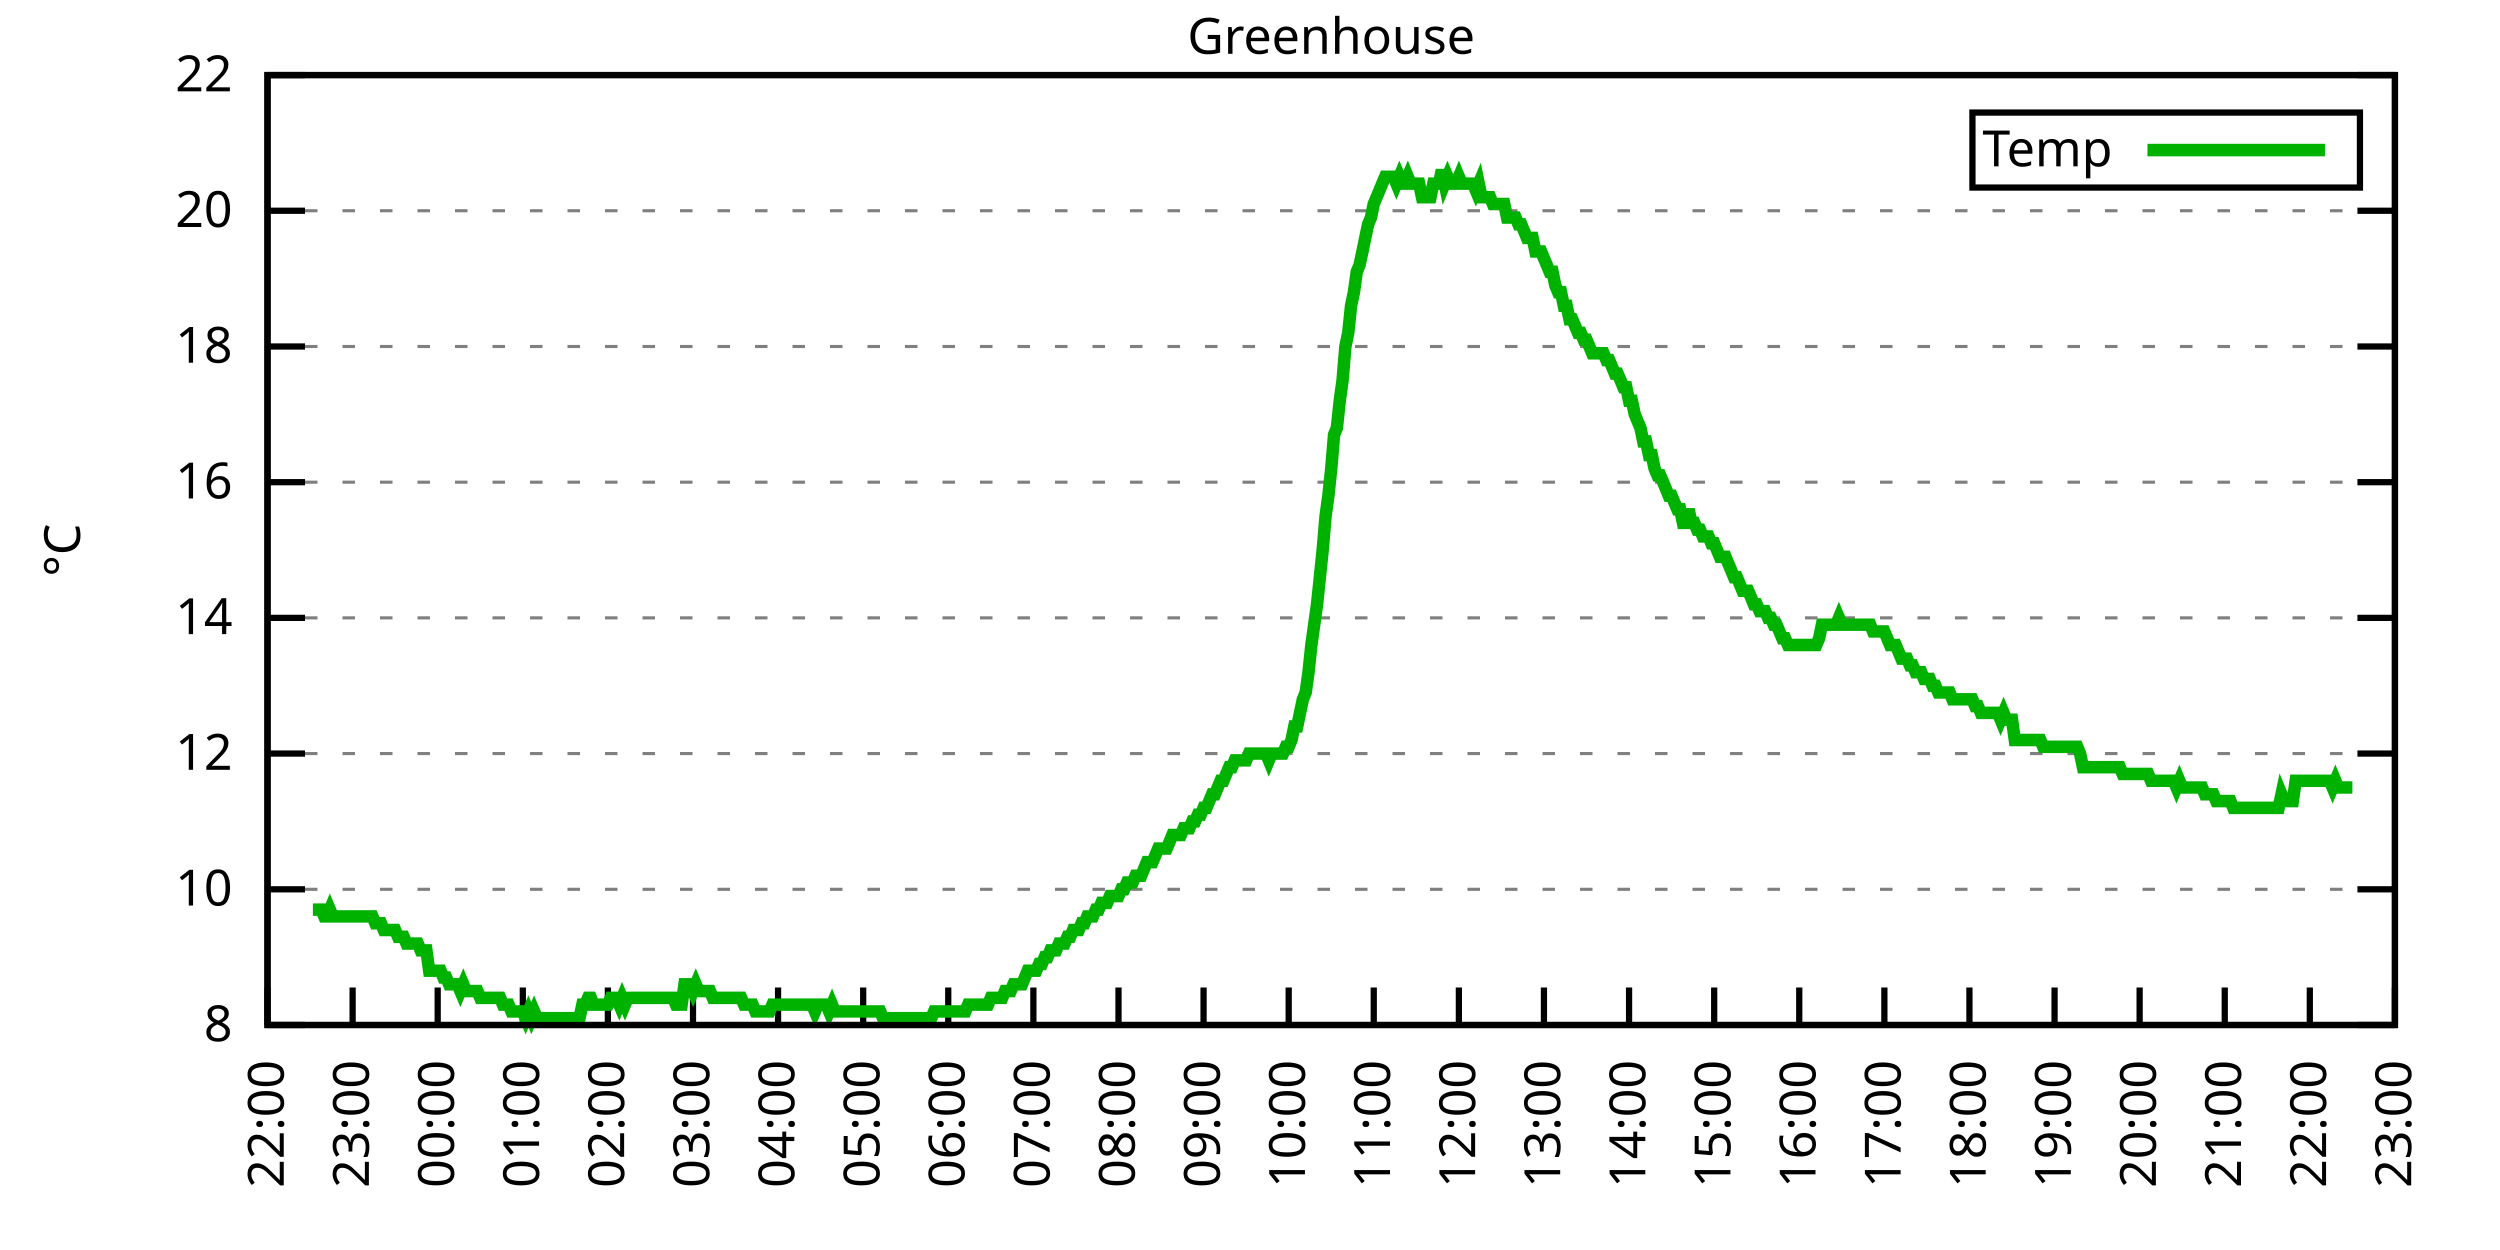
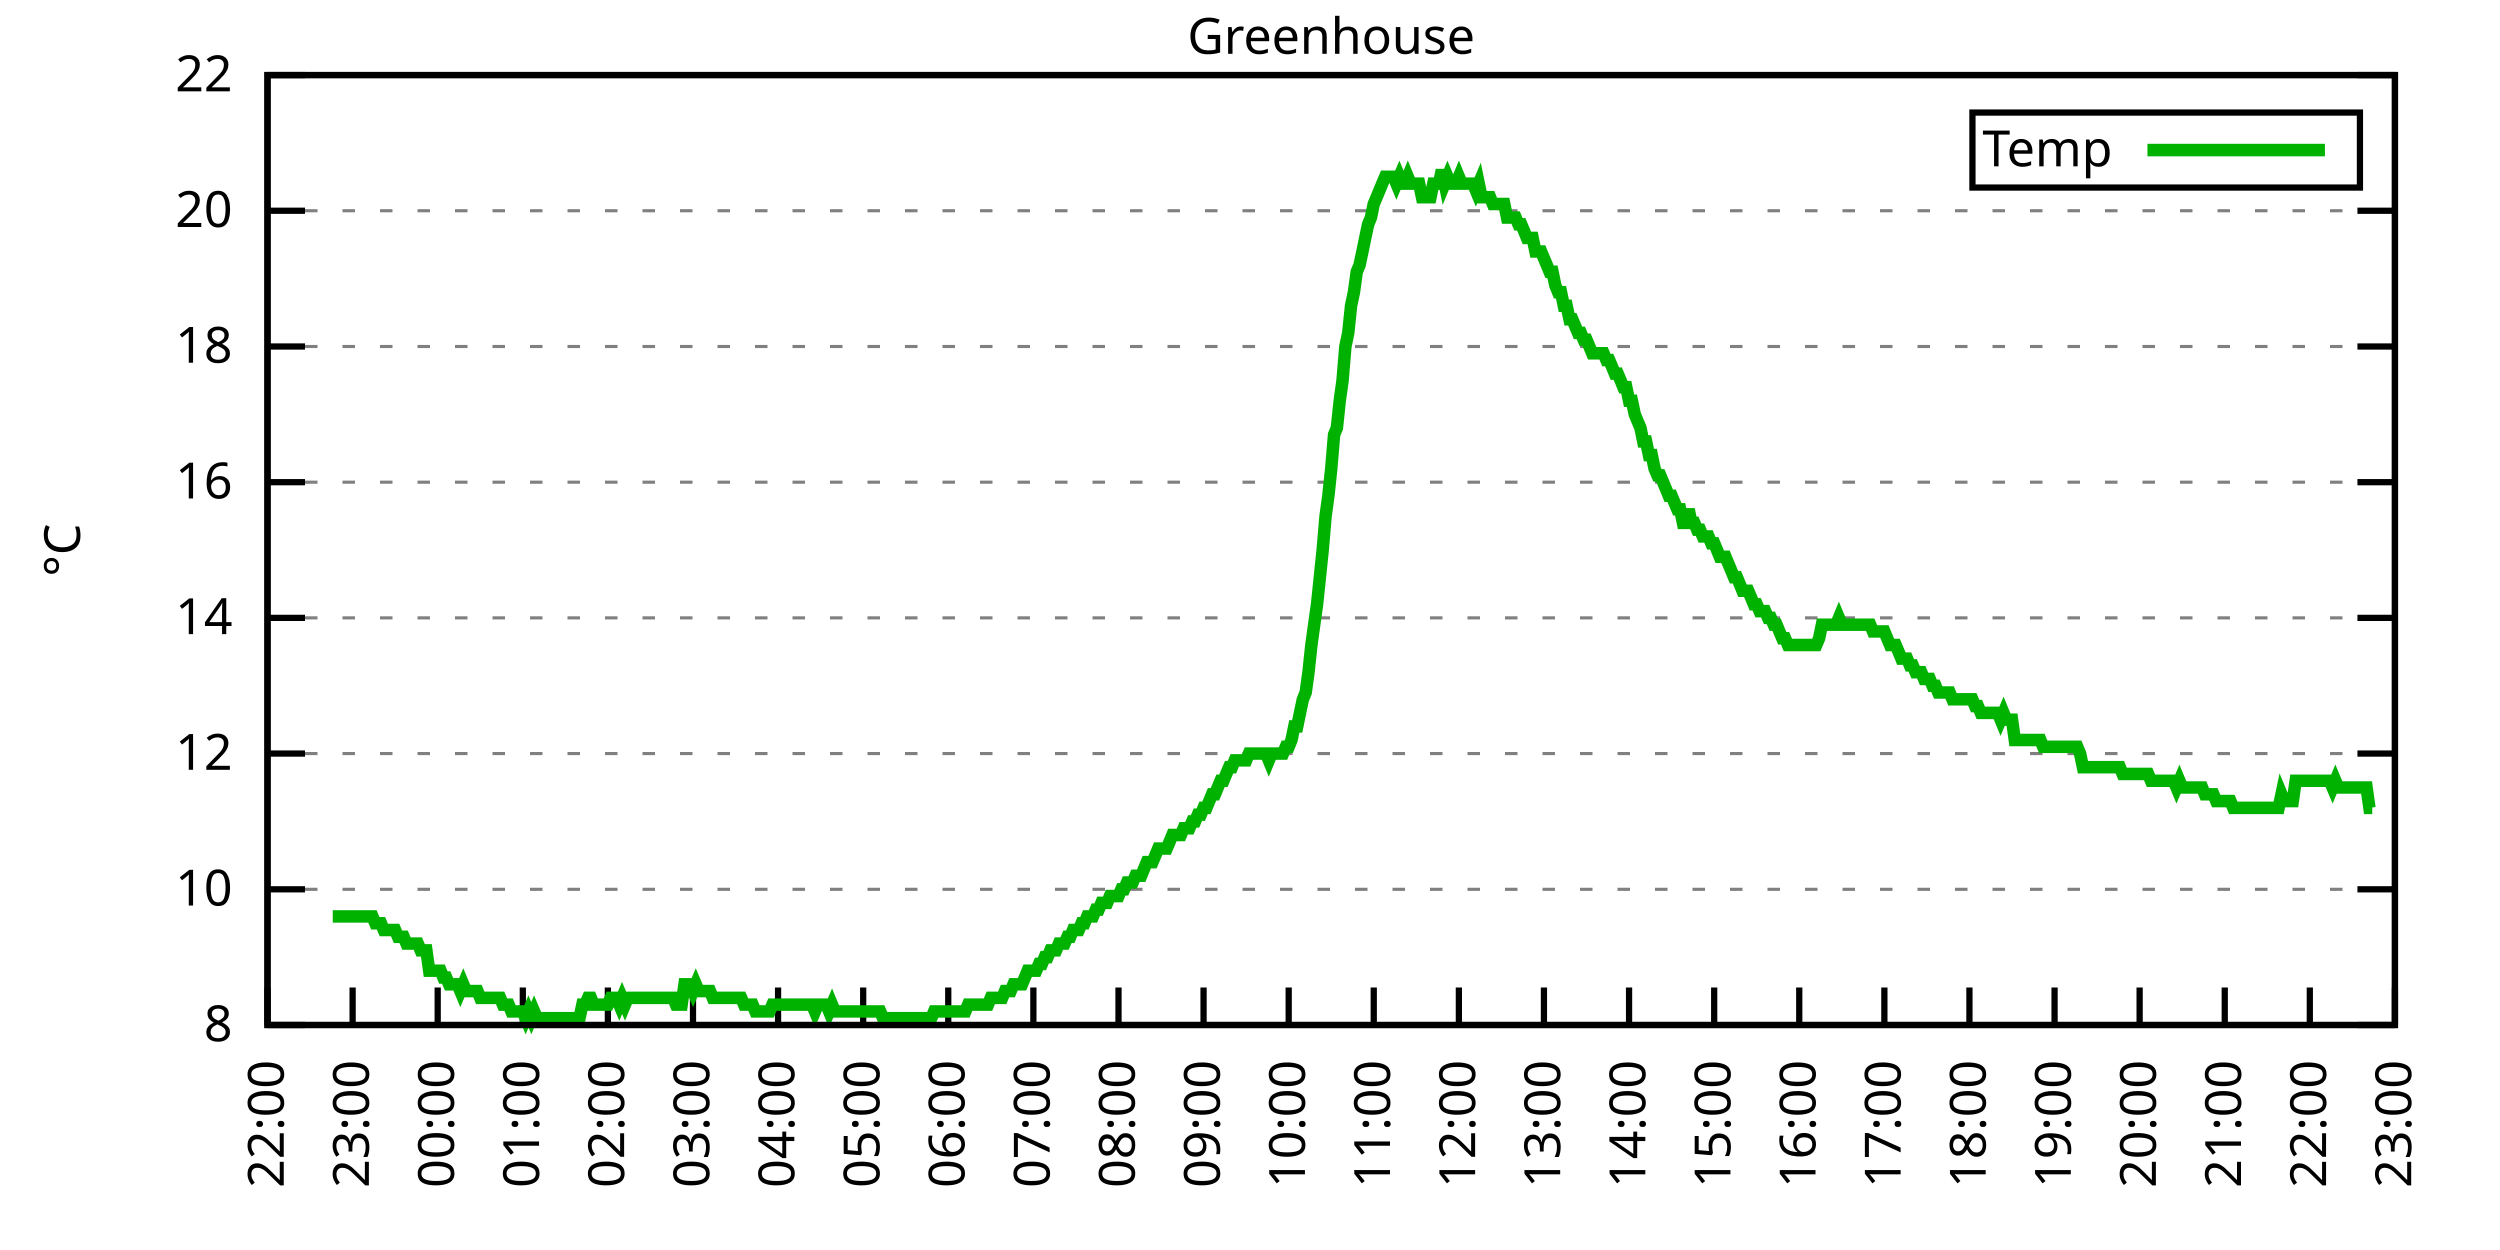
<svg xmlns="http://www.w3.org/2000/svg" xmlns:xlink="http://www.w3.org/1999/xlink" width="400" height="200" viewBox="0 0 400 200">
  <g id="gnuplot_canvas">
    <rect x="0" y="0" width="400" height="200" fill="none" />
    <defs>
      <circle id="gpDot" r="0.5" stroke-width="0.5" stroke="currentColor" />
      <path id="gpPt0" stroke-width="0.333" stroke="currentColor" d="M-1,0 h2 M0,-1 v2" />
      <path id="gpPt1" stroke-width="0.333" stroke="currentColor" d="M-1,-1 L1,1 M1,-1 L-1,1" />
      <path id="gpPt2" stroke-width="0.333" stroke="currentColor" d="M-1,0 L1,0 M0,-1 L0,1 M-1,-1 L1,1 M-1,1 L1,-1" />
      <rect id="gpPt3" stroke-width="0.333" stroke="currentColor" x="-1" y="-1" width="2" height="2" />
      <rect id="gpPt4" stroke-width="0.333" stroke="currentColor" fill="currentColor" x="-1" y="-1" width="2" height="2" />
      <circle id="gpPt5" stroke-width="0.333" stroke="currentColor" cx="0" cy="0" r="1" />
      <use xlink:href="#gpPt5" id="gpPt6" fill="currentColor" stroke="none" />
      <path id="gpPt7" stroke-width="0.333" stroke="currentColor" d="M0,-1.33 L-1.33,0.67 L1.33,0.67 z" />
      <use xlink:href="#gpPt7" id="gpPt8" fill="currentColor" stroke="none" />
      <use xlink:href="#gpPt7" id="gpPt9" stroke="currentColor" transform="rotate(180)" />
      <use xlink:href="#gpPt9" id="gpPt10" fill="currentColor" stroke="none" />
      <use xlink:href="#gpPt3" id="gpPt11" stroke="currentColor" transform="rotate(45)" />
      <use xlink:href="#gpPt11" id="gpPt12" fill="currentColor" stroke="none" />
      <path id="gpPt13" stroke-width="0.333" stroke="currentColor" d="M0,1.330 L1.265,0.411 L0.782,-1.067 L-0.782,-1.076 L-1.265,0.411 z" />
      <use xlink:href="#gpPt13" id="gpPt14" fill="currentColor" stroke="none" />
      <filter id="textbox" filterUnits="objectBoundingBox" x="0" y="0" height="1" width="1">
        <feFlood flood-color="white" flood-opacity="1" result="bgnd" />
        <feComposite in="SourceGraphic" in2="bgnd" operator="atop" />
      </filter>
      <filter id="greybox" filterUnits="objectBoundingBox" x="0" y="0" height="1" width="1">
        <feFlood flood-color="lightgrey" flood-opacity="1" result="grey" />
        <feComposite in="SourceGraphic" in2="grey" operator="atop" />
      </filter>
    </defs>
    <g fill="none" color="white" stroke="currentColor" stroke-width="1.00" stroke-linecap="butt" stroke-linejoin="miter">
</g>
    <g fill="none" color="black" stroke="currentColor" stroke-width="1.00" stroke-linecap="butt" stroke-linejoin="miter">
      <g stroke="none" shape-rendering="crispEdges">
        <polygon fill="rgb(255, 255, 255)" points="42.80,164.00 383.18,164.00 383.18,12.02 42.80,12.02 " />
      </g>
    </g>
    <g fill="none" color="black" stroke="currentColor" stroke-width="1.00" stroke-linecap="butt" stroke-linejoin="miter">
</g>
    <g fill="none" color="black" stroke="black" stroke-width="0.50" stroke-linecap="butt" stroke-linejoin="miter">
</g>
    <g fill="none" color="gray" stroke="currentColor" stroke-width="0.50" stroke-linecap="butt" stroke-linejoin="miter">
      <path stroke="gray" stroke-dasharray="2,4" class="gridline" d="M42.80,164.00 L383.19,164.00  " />
    </g>
    <g fill="none" color="gray" stroke="gray" stroke-width="1.00" stroke-linecap="butt" stroke-linejoin="miter">
</g>
    <g fill="none" color="black" stroke="currentColor" stroke-width="1.00" stroke-linecap="butt" stroke-linejoin="miter">
      <path stroke="black" d="M42.80,164.00 L48.80,164.00 M383.19,164.00 L377.19,164.00  " />
      <g transform="translate(37.20,166.60)" stroke="none" fill="black" font-family="Sans" font-size="8.00" text-anchor="end">
        <text>
          <tspan font-family="Sans"> 8</tspan>
        </text>
      </g>
    </g>
    <g fill="none" color="black" stroke="currentColor" stroke-width="1.00" stroke-linecap="butt" stroke-linejoin="miter">
</g>
    <g fill="none" color="black" stroke="black" stroke-width="0.50" stroke-linecap="butt" stroke-linejoin="miter">
</g>
    <g fill="none" color="gray" stroke="currentColor" stroke-width="0.50" stroke-linecap="butt" stroke-linejoin="miter">
      <path stroke="gray" stroke-dasharray="2,4" class="gridline" d="M42.80,142.29 L383.19,142.29  " />
    </g>
    <g fill="none" color="gray" stroke="gray" stroke-width="1.00" stroke-linecap="butt" stroke-linejoin="miter">
</g>
    <g fill="none" color="black" stroke="currentColor" stroke-width="1.00" stroke-linecap="butt" stroke-linejoin="miter">
      <path stroke="black" d="M42.80,142.29 L48.80,142.29 M383.19,142.29 L377.19,142.29  " />
      <g transform="translate(37.20,144.89)" stroke="none" fill="black" font-family="Sans" font-size="8.00" text-anchor="end">
        <text>
          <tspan font-family="Sans"> 10</tspan>
        </text>
      </g>
    </g>
    <g fill="none" color="black" stroke="currentColor" stroke-width="1.00" stroke-linecap="butt" stroke-linejoin="miter">
</g>
    <g fill="none" color="black" stroke="black" stroke-width="0.50" stroke-linecap="butt" stroke-linejoin="miter">
</g>
    <g fill="none" color="gray" stroke="currentColor" stroke-width="0.50" stroke-linecap="butt" stroke-linejoin="miter">
      <path stroke="gray" stroke-dasharray="2,4" class="gridline" d="M42.80,120.57 L383.19,120.57  " />
    </g>
    <g fill="none" color="gray" stroke="gray" stroke-width="1.00" stroke-linecap="butt" stroke-linejoin="miter">
</g>
    <g fill="none" color="black" stroke="currentColor" stroke-width="1.00" stroke-linecap="butt" stroke-linejoin="miter">
      <path stroke="black" d="M42.80,120.57 L48.80,120.57 M383.19,120.57 L377.19,120.57  " />
      <g transform="translate(37.20,123.17)" stroke="none" fill="black" font-family="Sans" font-size="8.00" text-anchor="end">
        <text>
          <tspan font-family="Sans"> 12</tspan>
        </text>
      </g>
    </g>
    <g fill="none" color="black" stroke="currentColor" stroke-width="1.00" stroke-linecap="butt" stroke-linejoin="miter">
</g>
    <g fill="none" color="black" stroke="black" stroke-width="0.50" stroke-linecap="butt" stroke-linejoin="miter">
</g>
    <g fill="none" color="gray" stroke="currentColor" stroke-width="0.50" stroke-linecap="butt" stroke-linejoin="miter">
      <path stroke="gray" stroke-dasharray="2,4" class="gridline" d="M42.80,98.86 L383.19,98.86  " />
    </g>
    <g fill="none" color="gray" stroke="gray" stroke-width="1.00" stroke-linecap="butt" stroke-linejoin="miter">
</g>
    <g fill="none" color="black" stroke="currentColor" stroke-width="1.00" stroke-linecap="butt" stroke-linejoin="miter">
      <path stroke="black" d="M42.80,98.86 L48.80,98.86 M383.19,98.86 L377.19,98.86  " />
      <g transform="translate(37.20,101.46)" stroke="none" fill="black" font-family="Sans" font-size="8.00" text-anchor="end">
        <text>
          <tspan font-family="Sans"> 14</tspan>
        </text>
      </g>
    </g>
    <g fill="none" color="black" stroke="currentColor" stroke-width="1.00" stroke-linecap="butt" stroke-linejoin="miter">
</g>
    <g fill="none" color="black" stroke="black" stroke-width="0.50" stroke-linecap="butt" stroke-linejoin="miter">
</g>
    <g fill="none" color="gray" stroke="currentColor" stroke-width="0.50" stroke-linecap="butt" stroke-linejoin="miter">
      <path stroke="gray" stroke-dasharray="2,4" class="gridline" d="M42.80,77.15 L383.19,77.15  " />
    </g>
    <g fill="none" color="gray" stroke="gray" stroke-width="1.00" stroke-linecap="butt" stroke-linejoin="miter">
</g>
    <g fill="none" color="black" stroke="currentColor" stroke-width="1.00" stroke-linecap="butt" stroke-linejoin="miter">
      <path stroke="black" d="M42.80,77.15 L48.80,77.15 M383.19,77.15 L377.19,77.15  " />
      <g transform="translate(37.20,79.75)" stroke="none" fill="black" font-family="Sans" font-size="8.00" text-anchor="end">
        <text>
          <tspan font-family="Sans"> 16</tspan>
        </text>
      </g>
    </g>
    <g fill="none" color="black" stroke="currentColor" stroke-width="1.00" stroke-linecap="butt" stroke-linejoin="miter">
</g>
    <g fill="none" color="black" stroke="black" stroke-width="0.50" stroke-linecap="butt" stroke-linejoin="miter">
</g>
    <g fill="none" color="gray" stroke="currentColor" stroke-width="0.50" stroke-linecap="butt" stroke-linejoin="miter">
      <path stroke="gray" stroke-dasharray="2,4" class="gridline" d="M42.80,55.44 L383.19,55.44  " />
    </g>
    <g fill="none" color="gray" stroke="gray" stroke-width="1.00" stroke-linecap="butt" stroke-linejoin="miter">
</g>
    <g fill="none" color="black" stroke="currentColor" stroke-width="1.00" stroke-linecap="butt" stroke-linejoin="miter">
      <path stroke="black" d="M42.80,55.44 L48.80,55.44 M383.19,55.44 L377.19,55.44  " />
      <g transform="translate(37.20,58.04)" stroke="none" fill="black" font-family="Sans" font-size="8.00" text-anchor="end">
        <text>
          <tspan font-family="Sans"> 18</tspan>
        </text>
      </g>
    </g>
    <g fill="none" color="black" stroke="currentColor" stroke-width="1.00" stroke-linecap="butt" stroke-linejoin="miter">
</g>
    <g fill="none" color="black" stroke="black" stroke-width="0.50" stroke-linecap="butt" stroke-linejoin="miter">
</g>
    <g fill="none" color="gray" stroke="currentColor" stroke-width="0.50" stroke-linecap="butt" stroke-linejoin="miter">
      <path stroke="gray" stroke-dasharray="2,4" class="gridline" d="M42.80,33.72 L383.19,33.72  " />
    </g>
    <g fill="none" color="gray" stroke="gray" stroke-width="1.00" stroke-linecap="butt" stroke-linejoin="miter">
</g>
    <g fill="none" color="black" stroke="currentColor" stroke-width="1.00" stroke-linecap="butt" stroke-linejoin="miter">
      <path stroke="black" d="M42.80,33.72 L48.80,33.72 M383.19,33.72 L377.19,33.72  " />
      <g transform="translate(37.20,36.32)" stroke="none" fill="black" font-family="Sans" font-size="8.00" text-anchor="end">
        <text>
          <tspan font-family="Sans"> 20</tspan>
        </text>
      </g>
    </g>
    <g fill="none" color="black" stroke="currentColor" stroke-width="1.00" stroke-linecap="butt" stroke-linejoin="miter">
</g>
    <g fill="none" color="black" stroke="black" stroke-width="0.50" stroke-linecap="butt" stroke-linejoin="miter">
</g>
    <g fill="none" color="gray" stroke="currentColor" stroke-width="0.50" stroke-linecap="butt" stroke-linejoin="miter">
      <path stroke="gray" stroke-dasharray="2,4" class="gridline" d="M42.80,12.01 L383.19,12.01  " />
    </g>
    <g fill="none" color="gray" stroke="gray" stroke-width="1.00" stroke-linecap="butt" stroke-linejoin="miter">
</g>
    <g fill="none" color="black" stroke="currentColor" stroke-width="1.00" stroke-linecap="butt" stroke-linejoin="miter">
      <path stroke="black" d="M42.80,12.01 L48.80,12.01 M383.19,12.01 L377.19,12.01  " />
      <g transform="translate(37.20,14.61)" stroke="none" fill="black" font-family="Sans" font-size="8.00" text-anchor="end">
        <text>
          <tspan font-family="Sans"> 22</tspan>
        </text>
      </g>
    </g>
    <g fill="none" color="black" stroke="currentColor" stroke-width="1.00" stroke-linecap="butt" stroke-linejoin="miter">
      <path stroke="black" d="M42.80,164.00 L42.80,158.00  " />
      <g transform="translate(45.40,169.60) rotate(270.00)" stroke="none" fill="black" font-family="Sans" font-size="8.00" text-anchor="end">
        <text>
          <tspan font-family="Sans">22:00</tspan>
        </text>
      </g>
    </g>
    <g fill="none" color="black" stroke="currentColor" stroke-width="1.00" stroke-linecap="butt" stroke-linejoin="miter">
      <path stroke="black" d="M56.42,164.00 L56.42,158.00  " />
      <g transform="translate(59.02,169.60) rotate(270.00)" stroke="none" fill="black" font-family="Sans" font-size="8.00" text-anchor="end">
        <text>
          <tspan font-family="Sans">23:00</tspan>
        </text>
      </g>
    </g>
    <g fill="none" color="black" stroke="currentColor" stroke-width="1.00" stroke-linecap="butt" stroke-linejoin="miter">
      <path stroke="black" d="M70.03,164.00 L70.03,158.00  " />
      <g transform="translate(72.63,169.60) rotate(270.00)" stroke="none" fill="black" font-family="Sans" font-size="8.00" text-anchor="end">
        <text>
          <tspan font-family="Sans">00:00</tspan>
        </text>
      </g>
    </g>
    <g fill="none" color="black" stroke="currentColor" stroke-width="1.00" stroke-linecap="butt" stroke-linejoin="miter">
      <path stroke="black" d="M83.65,164.00 L83.65,158.00  " />
      <g transform="translate(86.25,169.60) rotate(270.00)" stroke="none" fill="black" font-family="Sans" font-size="8.00" text-anchor="end">
        <text>
          <tspan font-family="Sans">01:00</tspan>
        </text>
      </g>
    </g>
    <g fill="none" color="black" stroke="currentColor" stroke-width="1.00" stroke-linecap="butt" stroke-linejoin="miter">
      <path stroke="black" d="M97.26,164.00 L97.26,158.00  " />
      <g transform="translate(99.86,169.60) rotate(270.00)" stroke="none" fill="black" font-family="Sans" font-size="8.00" text-anchor="end">
        <text>
          <tspan font-family="Sans">02:00</tspan>
        </text>
      </g>
    </g>
    <g fill="none" color="black" stroke="currentColor" stroke-width="1.00" stroke-linecap="butt" stroke-linejoin="miter">
      <path stroke="black" d="M110.88,164.00 L110.88,158.00  " />
      <g transform="translate(113.48,169.60) rotate(270.00)" stroke="none" fill="black" font-family="Sans" font-size="8.00" text-anchor="end">
        <text>
          <tspan font-family="Sans">03:00</tspan>
        </text>
      </g>
    </g>
    <g fill="none" color="black" stroke="currentColor" stroke-width="1.00" stroke-linecap="butt" stroke-linejoin="miter">
      <path stroke="black" d="M124.49,164.00 L124.49,158.00  " />
      <g transform="translate(127.09,169.60) rotate(270.00)" stroke="none" fill="black" font-family="Sans" font-size="8.00" text-anchor="end">
        <text>
          <tspan font-family="Sans">04:00</tspan>
        </text>
      </g>
    </g>
    <g fill="none" color="black" stroke="currentColor" stroke-width="1.00" stroke-linecap="butt" stroke-linejoin="miter">
      <path stroke="black" d="M138.11,164.00 L138.11,158.00  " />
      <g transform="translate(140.71,169.60) rotate(270.00)" stroke="none" fill="black" font-family="Sans" font-size="8.00" text-anchor="end">
        <text>
          <tspan font-family="Sans">05:00</tspan>
        </text>
      </g>
    </g>
    <g fill="none" color="black" stroke="currentColor" stroke-width="1.00" stroke-linecap="butt" stroke-linejoin="miter">
      <path stroke="black" d="M151.72,164.00 L151.72,158.00  " />
      <g transform="translate(154.32,169.60) rotate(270.00)" stroke="none" fill="black" font-family="Sans" font-size="8.00" text-anchor="end">
        <text>
          <tspan font-family="Sans">06:00</tspan>
        </text>
      </g>
    </g>
    <g fill="none" color="black" stroke="currentColor" stroke-width="1.00" stroke-linecap="butt" stroke-linejoin="miter">
      <path stroke="black" d="M165.34,164.00 L165.34,158.00  " />
      <g transform="translate(167.94,169.60) rotate(270.00)" stroke="none" fill="black" font-family="Sans" font-size="8.00" text-anchor="end">
        <text>
          <tspan font-family="Sans">07:00</tspan>
        </text>
      </g>
    </g>
    <g fill="none" color="black" stroke="currentColor" stroke-width="1.00" stroke-linecap="butt" stroke-linejoin="miter">
      <path stroke="black" d="M178.96,164.00 L178.96,158.00  " />
      <g transform="translate(181.56,169.60) rotate(270.00)" stroke="none" fill="black" font-family="Sans" font-size="8.00" text-anchor="end">
        <text>
          <tspan font-family="Sans">08:00</tspan>
        </text>
      </g>
    </g>
    <g fill="none" color="black" stroke="currentColor" stroke-width="1.00" stroke-linecap="butt" stroke-linejoin="miter">
      <path stroke="black" d="M192.57,164.00 L192.57,158.00  " />
      <g transform="translate(195.17,169.60) rotate(270.00)" stroke="none" fill="black" font-family="Sans" font-size="8.00" text-anchor="end">
        <text>
          <tspan font-family="Sans">09:00</tspan>
        </text>
      </g>
    </g>
    <g fill="none" color="black" stroke="currentColor" stroke-width="1.00" stroke-linecap="butt" stroke-linejoin="miter">
      <path stroke="black" d="M206.19,164.00 L206.19,158.00  " />
      <g transform="translate(208.79,169.60) rotate(270.00)" stroke="none" fill="black" font-family="Sans" font-size="8.00" text-anchor="end">
        <text>
          <tspan font-family="Sans">10:00</tspan>
        </text>
      </g>
    </g>
    <g fill="none" color="black" stroke="currentColor" stroke-width="1.00" stroke-linecap="butt" stroke-linejoin="miter">
      <path stroke="black" d="M219.80,164.00 L219.80,158.00  " />
      <g transform="translate(222.40,169.60) rotate(270.00)" stroke="none" fill="black" font-family="Sans" font-size="8.00" text-anchor="end">
        <text>
          <tspan font-family="Sans">11:00</tspan>
        </text>
      </g>
    </g>
    <g fill="none" color="black" stroke="currentColor" stroke-width="1.00" stroke-linecap="butt" stroke-linejoin="miter">
      <path stroke="black" d="M233.42,164.00 L233.42,158.00  " />
      <g transform="translate(236.02,169.60) rotate(270.00)" stroke="none" fill="black" font-family="Sans" font-size="8.00" text-anchor="end">
        <text>
          <tspan font-family="Sans">12:00</tspan>
        </text>
      </g>
    </g>
    <g fill="none" color="black" stroke="currentColor" stroke-width="1.00" stroke-linecap="butt" stroke-linejoin="miter">
      <path stroke="black" d="M247.03,164.00 L247.03,158.00  " />
      <g transform="translate(249.63,169.60) rotate(270.00)" stroke="none" fill="black" font-family="Sans" font-size="8.00" text-anchor="end">
        <text>
          <tspan font-family="Sans">13:00</tspan>
        </text>
      </g>
    </g>
    <g fill="none" color="black" stroke="currentColor" stroke-width="1.00" stroke-linecap="butt" stroke-linejoin="miter">
      <path stroke="black" d="M260.65,164.00 L260.65,158.00  " />
      <g transform="translate(263.25,169.60) rotate(270.00)" stroke="none" fill="black" font-family="Sans" font-size="8.00" text-anchor="end">
        <text>
          <tspan font-family="Sans">14:00</tspan>
        </text>
      </g>
    </g>
    <g fill="none" color="black" stroke="currentColor" stroke-width="1.00" stroke-linecap="butt" stroke-linejoin="miter">
      <path stroke="black" d="M274.27,164.00 L274.27,158.00  " />
      <g transform="translate(276.87,169.60) rotate(270.00)" stroke="none" fill="black" font-family="Sans" font-size="8.00" text-anchor="end">
        <text>
          <tspan font-family="Sans">15:00</tspan>
        </text>
      </g>
    </g>
    <g fill="none" color="black" stroke="currentColor" stroke-width="1.00" stroke-linecap="butt" stroke-linejoin="miter">
      <path stroke="black" d="M287.88,164.00 L287.88,158.00  " />
      <g transform="translate(290.48,169.60) rotate(270.00)" stroke="none" fill="black" font-family="Sans" font-size="8.00" text-anchor="end">
        <text>
          <tspan font-family="Sans">16:00</tspan>
        </text>
      </g>
    </g>
    <g fill="none" color="black" stroke="currentColor" stroke-width="1.00" stroke-linecap="butt" stroke-linejoin="miter">
      <path stroke="black" d="M301.50,164.00 L301.50,158.00  " />
      <g transform="translate(304.10,169.60) rotate(270.00)" stroke="none" fill="black" font-family="Sans" font-size="8.00" text-anchor="end">
        <text>
          <tspan font-family="Sans">17:00</tspan>
        </text>
      </g>
    </g>
    <g fill="none" color="black" stroke="currentColor" stroke-width="1.00" stroke-linecap="butt" stroke-linejoin="miter">
      <path stroke="black" d="M315.11,164.00 L315.11,158.00  " />
      <g transform="translate(317.71,169.60) rotate(270.00)" stroke="none" fill="black" font-family="Sans" font-size="8.00" text-anchor="end">
        <text>
          <tspan font-family="Sans">18:00</tspan>
        </text>
      </g>
    </g>
    <g fill="none" color="black" stroke="currentColor" stroke-width="1.00" stroke-linecap="butt" stroke-linejoin="miter">
      <path stroke="black" d="M328.73,164.00 L328.73,158.00  " />
      <g transform="translate(331.33,169.60) rotate(270.00)" stroke="none" fill="black" font-family="Sans" font-size="8.00" text-anchor="end">
        <text>
          <tspan font-family="Sans">19:00</tspan>
        </text>
      </g>
    </g>
    <g fill="none" color="black" stroke="currentColor" stroke-width="1.00" stroke-linecap="butt" stroke-linejoin="miter">
      <path stroke="black" d="M342.34,164.00 L342.34,158.00  " />
      <g transform="translate(344.94,169.60) rotate(270.00)" stroke="none" fill="black" font-family="Sans" font-size="8.00" text-anchor="end">
        <text>
          <tspan font-family="Sans">20:00</tspan>
        </text>
      </g>
    </g>
    <g fill="none" color="black" stroke="currentColor" stroke-width="1.00" stroke-linecap="butt" stroke-linejoin="miter">
      <path stroke="black" d="M355.96,164.00 L355.96,158.00  " />
      <g transform="translate(358.56,169.60) rotate(270.00)" stroke="none" fill="black" font-family="Sans" font-size="8.00" text-anchor="end">
        <text>
          <tspan font-family="Sans">21:00</tspan>
        </text>
      </g>
    </g>
    <g fill="none" color="black" stroke="currentColor" stroke-width="1.00" stroke-linecap="butt" stroke-linejoin="miter">
      <path stroke="black" d="M369.57,164.00 L369.57,158.00  " />
      <g transform="translate(372.17,169.60) rotate(270.00)" stroke="none" fill="black" font-family="Sans" font-size="8.00" text-anchor="end">
        <text>
          <tspan font-family="Sans">22:00</tspan>
        </text>
      </g>
    </g>
    <g fill="none" color="black" stroke="currentColor" stroke-width="1.00" stroke-linecap="butt" stroke-linejoin="miter">
      <path stroke="black" d="M383.19,164.00 L383.19,158.00  " />
      <g transform="translate(385.79,169.60) rotate(270.00)" stroke="none" fill="black" font-family="Sans" font-size="8.00" text-anchor="end">
        <text>
          <tspan font-family="Sans">23:00</tspan>
        </text>
      </g>
    </g>
    <g fill="none" color="black" stroke="currentColor" stroke-width="1.00" stroke-linecap="butt" stroke-linejoin="miter">
</g>
    <g fill="none" color="black" stroke="currentColor" stroke-width="1.00" stroke-linecap="butt" stroke-linejoin="miter">
      <path stroke="black" d="M42.80,12.01 L42.80,164.00 L383.19,164.00 L383.19,12.01 L42.80,12.01 Z  " />
    </g>
    <g fill="none" color="black" stroke="currentColor" stroke-width="1.00" stroke-linecap="butt" stroke-linejoin="miter">
</g>
    <g fill="none" color="black" stroke="currentColor" stroke-width="1.00" stroke-linecap="butt" stroke-linejoin="miter">
      <path stroke="black" d="M315.59,30.01 L315.59,18.01 L377.59,18.01 L377.59,30.01 L315.59,30.01 Z  " />
    </g>
    <g id="Greenhouse_plot_1">
      <g fill="none" color="white" stroke="black" stroke-width="2.00" stroke-linecap="butt" stroke-linejoin="miter">
</g>
      <g fill="none" color="black" stroke="currentColor" stroke-width="2.00" stroke-linecap="butt" stroke-linejoin="miter">
        <g transform="translate(337.99,26.61)" stroke="none" fill="black" font-family="Sans" font-size="8.00" text-anchor="end">
          <text>
            <tspan font-family="Sans">Temp</tspan>
          </text>
        </g>
      </g>
      <g fill="none" color="black" stroke="currentColor" stroke-width="2.00" stroke-linecap="butt" stroke-linejoin="miter">
-         <path stroke="rgb(  0, 178,   0)" d="M343.59,24.01 L371.99,24.01 M50.06,145.54 L50.52,145.54 L50.97,145.54 L51.42,145.54 L51.88,146.63 L52.33,146.63   L52.78,145.54 L53.24,146.63 L53.69,146.63 L54.15,146.63 L54.60,146.63 L55.05,146.63 L55.51,146.63 L55.96,146.63   L56.42,146.63 L56.87,146.63 L57.32,146.63 L57.78,146.63 L58.23,146.63 L58.68,146.63 L59.14,146.63 L59.59,146.63   L60.05,147.72 L60.50,147.72 L60.95,147.72 L61.41,148.80 L61.86,148.80 L62.32,148.80 L62.77,148.80 L63.22,148.80   L63.68,149.89 L64.13,149.89 L64.58,149.89 L65.04,150.97 L65.49,150.97 L65.95,150.97 L66.40,150.97 L66.85,150.97   L67.31,152.06 L67.76,152.06 L68.22,152.06 L68.67,155.31 L69.12,155.31 L69.58,155.31 L70.03,155.31 L70.49,155.31   L70.94,156.40 L71.39,156.40 L71.85,157.49 L72.30,157.49 L72.75,157.49 L73.21,157.49 L73.66,158.57 L74.12,157.49   L74.57,158.57 L75.02,158.57 L75.48,158.57 L75.93,158.57 L76.39,158.57 L76.84,159.66 L77.29,159.66 L77.75,159.66   L78.20,159.66 L78.65,159.66 L79.11,159.66 L79.56,159.66 L80.02,159.66 L80.47,160.74 L80.92,160.74 L81.38,160.74   L81.83,161.83 L82.29,161.83 L82.74,161.83 L83.19,161.83 L83.65,161.83 L84.10,162.91 L84.55,161.83 L85.01,162.91   L85.46,161.83 L85.92,162.91 L86.37,162.91 L86.82,162.91 L87.28,162.91 L87.73,162.91 L88.19,162.91 L88.64,162.91   L89.09,162.91 L89.55,162.91 L90.00,162.91 L90.45,162.91 L90.91,162.91 L91.36,162.91 L91.82,162.91 L92.27,162.91   L92.72,162.91 L93.18,160.74 L93.63,160.74 L94.09,159.66 L94.54,159.66 L94.99,160.74 L95.45,160.74 L95.90,160.74   L96.35,160.74 L96.81,160.74 L97.26,160.74 L97.72,159.66 L98.17,159.66 L98.62,159.66 L99.08,160.74 L99.53,159.66   L99.99,160.74 L100.44,159.66 L100.89,159.66 L101.35,159.66 L101.80,159.66 L102.25,159.66 L102.71,159.66 L103.16,159.66   L103.62,159.66 L104.07,159.66 L104.52,159.66 L104.98,159.66 L105.43,159.66 L105.89,159.66 L106.34,159.66 L106.79,159.66   L107.25,159.66 L107.70,159.66 L108.15,160.74 L108.61,160.74 L109.06,160.74 L109.52,157.49 L109.97,157.49 L110.42,157.49   L110.88,158.57 L111.33,157.49 L111.79,158.57 L112.24,158.57 L112.69,158.57 L113.15,158.57 L113.60,158.57 L114.05,159.66   L114.51,159.66 L114.96,159.66 L115.42,159.66 L115.87,159.66 L116.32,159.66 L116.78,159.66 L117.23,159.66 L117.69,159.66   L118.14,159.66 L118.59,159.66 L119.05,160.74 L119.50,160.74 L119.96,160.74 L120.41,160.74 L120.86,161.83 L121.32,161.83   L121.77,161.83 L122.22,161.83 L122.68,161.83 L123.13,161.83 L123.59,160.74 L124.04,160.74 L124.49,160.74 L124.95,160.74   L125.40,160.74 L125.86,160.74 L126.31,160.74 L126.76,160.74 L127.22,160.74 L127.67,160.74 L128.12,160.74 L128.58,160.74   L129.03,160.74 L129.49,160.74 L129.94,160.74 L130.39,161.83 L130.85,160.74 L131.30,160.74 L131.76,160.74 L132.21,160.74   L132.66,161.83 L133.12,160.74 L133.57,161.83 L134.02,161.83 L134.48,161.83 L134.93,161.83 L135.39,161.83 L135.84,161.83   L136.29,161.83 L136.75,161.83 L137.20,161.83 L137.66,161.83 L138.11,161.83 L138.56,161.83 L139.02,161.83 L139.47,161.83   L139.92,161.83 L140.38,161.83 L140.83,161.83 L141.29,162.91 L141.74,162.91 L142.19,162.91 L142.65,162.91 L143.10,162.91   L143.56,162.91 L144.01,162.91 L144.46,162.91 L144.92,162.91 L145.37,162.91 L145.82,162.91 L146.28,162.91 L146.73,162.91   L147.19,162.91 L147.64,162.91 L148.09,162.91 L148.55,162.91 L149.00,162.91 L149.46,161.83 L149.91,161.83 L150.36,161.83   L150.82,161.83 L151.27,161.83 L151.72,161.83 L152.18,161.83 L152.63,161.83 L153.09,161.83 L153.54,161.83 L153.99,161.83   L154.45,161.83 L154.90,160.74 L155.36,160.74 L155.81,160.74 L156.26,160.74 L156.72,160.74 L157.17,160.74 L157.62,160.74   L158.08,160.74 L158.53,159.66 L158.99,159.66 L159.44,159.66 L159.89,159.66 L160.35,159.66 L160.80,158.57 L161.26,158.57   L161.71,158.57 L162.16,157.49 L162.62,157.49 L163.07,157.49 L163.52,157.49 L163.98,156.40 L164.43,155.31 L164.89,155.31   L165.34,155.31 L165.79,155.31 L166.25,154.23 L166.70,154.23 L167.16,153.14 L167.61,153.14 L168.06,152.06 L168.52,152.06   L168.97,152.06 L169.43,150.97 L169.88,150.97 L170.33,150.97 L170.79,149.89 L171.24,149.89 L171.69,148.80 L172.15,148.80   L172.60,148.80 L173.06,147.72 L173.51,147.72 L173.96,146.63 L174.42,146.63 L174.87,146.63 L175.33,145.54 L175.78,145.54   L176.23,144.46 L176.69,144.46 L177.14,144.46 L177.59,143.37 L178.05,143.37 L178.50,143.37 L178.96,143.37 L179.41,142.29   L179.86,142.29 L180.32,141.20 L180.77,141.20 L181.23,141.20 L181.68,140.12 L182.13,140.12 L182.59,140.12 L183.04,139.03   L183.49,137.94 L183.95,137.94 L184.40,137.94 L184.86,136.86 L185.31,135.77 L185.76,135.77 L186.22,135.77 L186.67,135.77   L187.13,134.69 L187.58,133.60 L188.03,133.60 L188.49,133.60 L188.94,133.60 L189.39,132.52 L189.85,132.52 L190.30,132.52   L190.76,131.43 L191.21,131.43 L191.66,130.35 L192.12,130.35 L192.57,129.26 L193.03,129.26 L193.48,128.17 L193.93,127.09   L194.39,127.09 L194.84,126.00 L195.29,124.92 L195.75,124.92 L196.20,123.83 L196.66,122.75 L197.11,122.75 L197.56,121.66   L198.02,121.66 L198.47,121.66 L198.93,121.66 L199.38,121.66 L199.83,120.57 L200.29,120.57 L200.74,120.57 L201.19,120.57   L201.65,120.57 L202.10,120.57 L202.56,120.57 L203.01,121.66 L203.46,120.57 L203.92,120.57 L204.37,120.57 L204.83,120.57   L205.28,120.57 L205.73,119.49 L206.19,119.49 L206.64,118.40 L207.09,116.23 L207.55,116.23 L208.00,114.06 L208.46,111.89   L208.91,110.80 L209.36,107.55 L209.82,103.20 L210.27,99.95 L210.73,96.69 L211.18,92.35 L211.63,88.00 L212.09,82.58   L212.54,79.32 L213.00,74.98 L213.45,69.55 L213.90,68.46 L214.36,64.12 L214.81,60.86 L215.26,55.44 L215.72,53.26   L216.17,48.92 L216.63,46.75 L217.08,43.49 L217.53,42.41 L217.99,40.24 L218.44,38.07 L218.90,35.89 L219.35,34.81   L219.80,32.64 L220.26,31.55 L220.71,30.47 L221.16,29.38 L221.62,28.29 L222.07,28.29 L222.53,28.29 L222.98,28.29   L223.43,29.38 L223.89,28.29 L224.34,29.38 L224.80,29.38 L225.25,28.29 L225.70,29.38 L226.16,29.38 L226.61,29.38   L227.06,29.38 L227.52,31.55 L227.97,31.55 L228.43,31.55 L228.88,31.55 L229.33,29.38 L229.79,29.38 L230.24,29.38   L230.70,27.21 L231.15,29.38 L231.60,28.29 L232.06,29.38 L232.51,29.38 L232.96,29.38 L233.42,28.29 L233.87,29.38   L234.33,29.38 L234.78,29.38 L235.23,29.38 L235.69,29.38 L236.14,30.47 L236.60,29.38 L237.05,31.55 L237.50,31.55   L237.96,31.55 L238.41,31.55 L238.86,32.64 L239.32,32.64 L239.77,32.64 L240.23,32.64 L240.68,32.64 L241.13,34.81   L241.59,34.81 L242.04,34.81 L242.50,34.81 L242.95,35.89 L243.40,35.89 L243.86,36.98 L244.31,38.07 L244.76,38.07   L245.22,38.07 L245.67,40.24 L246.13,40.24 L246.58,40.24 L247.03,41.32 L247.49,42.41 L247.94,43.49 L248.40,43.49   L248.85,45.66 L249.30,46.75 L249.76,46.75 L250.21,48.92 L250.66,48.92 L251.12,51.09 L251.57,51.09 L252.03,52.18   L252.48,53.26 L252.93,53.26 L253.39,54.35 L253.84,54.35 L254.30,55.44 L254.75,56.52 L255.20,56.52 L255.66,56.52   L256.11,56.52 L256.56,56.52 L257.02,57.61 L257.47,57.61 L257.93,58.69 L258.38,59.78 L258.83,59.78 L259.29,60.86   L259.74,61.95 L260.20,61.95 L260.65,64.12 L261.10,64.12 L261.56,66.29 L262.01,67.38 L262.47,68.46 L262.92,70.63   L263.37,70.63 L263.83,72.81 L264.28,72.81 L264.73,74.98 L265.19,76.06 L265.64,76.06 L266.10,77.15 L266.55,78.23   L267.00,79.32 L267.46,79.32 L267.91,80.41 L268.37,81.49 L268.82,81.49 L269.27,83.66 L269.73,83.66 L270.18,81.49   L270.63,83.66 L271.09,83.66 L271.54,84.75 L272.00,84.75 L272.45,85.83 L272.90,85.83 L273.36,85.83 L273.81,86.92   L274.27,86.92 L274.72,88.00 L275.17,89.09 L275.63,89.09 L276.08,89.09 L276.53,90.18 L276.99,91.26 L277.44,92.35   L277.90,92.35 L278.35,93.43 L278.80,94.52 L279.26,94.52 L279.71,94.52 L280.17,95.60 L280.62,96.69 L281.07,96.69   L281.53,97.78 L281.98,97.78 L282.43,97.78 L282.89,98.86 L283.34,98.86 L283.80,99.95 L284.25,99.95 L284.70,101.03   L285.16,102.12 L285.61,102.12 L286.07,103.20 L286.52,103.20 L286.97,103.20 L287.43,103.20 L287.88,103.20 L288.33,103.20   L288.79,103.20 L289.24,103.20 L289.70,103.20 L290.15,103.20 L290.60,103.20 L291.06,102.12 L291.51,99.95 L291.97,99.95   L292.42,99.95 L292.87,99.95 L293.33,99.95 L293.78,99.95 L294.23,98.86 L294.69,99.95 L295.14,99.95 L295.60,99.95   L296.05,99.95 L296.50,99.95 L296.96,99.95 L297.41,99.95 L297.87,99.95 L298.32,99.95 L298.77,99.95 L299.23,99.95   L299.68,101.03 L300.13,101.03 L300.59,101.03 L301.04,101.03 L301.50,101.03 L301.95,102.12 L302.40,103.20 L302.86,103.20   L303.31,103.20 L303.77,104.29 L304.22,105.38 L304.67,105.38 L305.13,105.38 L305.58,106.46 L306.03,106.46 L306.49,107.55   L306.94,107.55 L307.40,107.55 L307.85,108.63 L308.30,108.63 L308.76,108.63 L309.21,109.72 L309.67,109.72 L310.12,110.80   L310.57,110.80 L311.03,110.80 L311.48,110.80 L311.94,110.80 L312.39,111.89 L312.84,111.89 L313.30,111.89 L313.75,111.89   L314.20,111.89 L314.66,111.89 L315.11,111.89 L315.57,111.89 L316.02,112.97 L316.47,112.97 L316.93,114.06 L317.38,114.06   L317.84,114.06 L318.29,114.06 L318.74,114.06 L319.20,114.06 L319.65,114.06 L320.10,115.15 L320.56,114.06 L321.01,115.15   L321.47,115.15 L321.92,115.15 L322.37,118.40 L322.83,118.40 L323.28,118.40 L323.74,118.40 L324.19,118.40 L324.64,118.40   L325.10,118.40 L325.55,118.40 L326.00,118.40 L326.46,118.40 L326.91,119.49 L327.37,119.49 L327.82,119.49 L328.27,119.49   L328.73,119.49 L329.18,119.49 L329.64,119.49 L330.09,119.49 L330.54,119.49 L331.00,119.49 L331.45,119.49 L331.90,119.49   L332.36,119.49 L332.81,120.57 L333.27,122.75 L333.72,122.75 L334.17,122.75 L334.63,122.75 L335.08,122.75 L335.54,122.75   L335.99,122.75 L336.44,122.75 L336.90,122.75 L337.35,122.75 L337.80,122.75 L338.26,122.75 L338.71,122.75 L339.17,122.75   L339.62,123.83 L340.07,123.83 L340.53,123.83 L340.98,123.83 L341.44,123.83 L341.89,123.83 L342.34,123.83 L342.80,123.83   L343.25,123.83 L343.70,123.83 L344.16,124.92 L344.61,124.92 L345.07,124.92 L345.52,124.92 L345.97,124.92 L346.43,124.92   L346.88,124.92 L347.34,124.92 L347.79,124.92 L348.24,126.00 L348.70,124.92 L349.15,126.00 L349.60,126.00 L350.06,126.00   L350.51,126.00 L350.97,126.00 L351.42,126.00 L351.87,126.00 L352.33,126.00 L352.78,127.09 L353.24,127.09 L353.69,127.09   L354.14,127.09 L354.60,128.17 L355.05,128.17 L355.50,128.17 L355.96,128.17 L356.41,128.17 L356.87,128.17 L357.32,129.26   L357.77,129.26 L358.23,129.26 L358.68,129.26 L359.14,129.26 L359.59,129.26 L360.04,129.26 L360.50,129.26 L360.95,129.26   L361.41,129.26 L361.86,129.26 L362.31,129.26 L362.77,129.26 L363.22,129.26 L363.67,129.26 L364.13,129.26 L364.58,129.26   L365.04,127.09 L365.49,128.17 L365.94,128.17 L366.40,128.17 L366.85,128.17 L367.31,124.92 L367.76,124.92 L368.21,124.92   L368.67,124.92 L369.12,124.92 L369.57,124.92 L370.03,124.92 L370.48,124.92 L370.94,124.92 L371.39,124.92 L371.84,124.92   L372.30,124.92 L372.75,124.92 L373.21,126.00 L373.66,124.92 L374.11,126.00 L374.57,126.00 L375.02,126.00 L375.47,126.00   L375.93,126.00 L376.38,126.00  " />
+         <path stroke="rgb(  0, 178,   0)" d="M343.59,24.01 L371.99,24.01 M53.24,146.63 L53.69,146.63 L54.15,146.63 L54.60,146.63 L55.05,146.63 L55.51,146.63   L55.96,146.63 L56.42,146.63 L56.87,146.63 L57.32,146.63 L57.78,146.63 L58.23,146.63 L58.68,146.63 L59.14,146.63   L59.59,146.63 L60.05,147.72 L60.50,147.72 L60.95,147.72 L61.41,148.80 L61.86,148.80 L62.32,148.80 L62.77,148.80   L63.22,148.80 L63.68,149.89 L64.13,149.89 L64.58,149.89 L65.04,150.97 L65.49,150.97 L65.95,150.97 L66.40,150.97   L66.85,150.97 L67.31,152.06 L67.76,152.06 L68.22,152.06 L68.67,155.31 L69.12,155.31 L69.58,155.31 L70.03,155.31   L70.49,155.31 L70.94,156.40 L71.39,156.40 L71.85,157.49 L72.30,157.49 L72.75,157.49 L73.21,157.49 L73.66,158.57   L74.12,157.49 L74.57,158.57 L75.02,158.57 L75.48,158.57 L75.93,158.57 L76.39,158.57 L76.84,159.66 L77.29,159.66   L77.75,159.66 L78.20,159.66 L78.65,159.66 L79.11,159.66 L79.56,159.66 L80.02,159.66 L80.47,160.74 L80.92,160.74   L81.38,160.74 L81.83,161.83 L82.29,161.83 L82.74,161.83 L83.19,161.83 L83.65,161.83 L84.10,162.91 L84.55,161.83   L85.01,162.91 L85.46,161.83 L85.92,162.91 L86.37,162.91 L86.82,162.91 L87.28,162.91 L87.73,162.91 L88.19,162.91   L88.64,162.91 L89.09,162.91 L89.55,162.91 L90.00,162.91 L90.45,162.91 L90.91,162.91 L91.36,162.91 L91.82,162.91   L92.27,162.91 L92.72,162.91 L93.18,160.74 L93.63,160.74 L94.09,159.66 L94.54,159.66 L94.99,160.74 L95.45,160.74   L95.90,160.74 L96.35,160.74 L96.81,160.74 L97.26,160.74 L97.72,159.66 L98.17,159.66 L98.62,159.66 L99.08,160.74   L99.53,159.66 L99.99,160.74 L100.44,159.66 L100.89,159.66 L101.35,159.66 L101.80,159.66 L102.25,159.66 L102.71,159.66   L103.16,159.66 L103.62,159.66 L104.07,159.66 L104.52,159.66 L104.98,159.66 L105.43,159.66 L105.89,159.66 L106.34,159.66   L106.79,159.66 L107.25,159.66 L107.70,159.66 L108.15,160.74 L108.61,160.74 L109.06,160.74 L109.52,157.49 L109.97,157.49   L110.42,157.49 L110.88,158.57 L111.33,157.49 L111.79,158.57 L112.24,158.57 L112.69,158.57 L113.15,158.57 L113.60,158.57   L114.05,159.66 L114.51,159.66 L114.96,159.66 L115.42,159.66 L115.87,159.66 L116.32,159.66 L116.78,159.66 L117.23,159.66   L117.69,159.66 L118.14,159.66 L118.59,159.66 L119.05,160.74 L119.50,160.74 L119.96,160.74 L120.41,160.74 L120.86,161.83   L121.32,161.83 L121.77,161.83 L122.22,161.83 L122.68,161.83 L123.13,161.83 L123.59,160.74 L124.04,160.74 L124.49,160.74   L124.95,160.74 L125.40,160.74 L125.86,160.74 L126.31,160.74 L126.76,160.74 L127.22,160.74 L127.67,160.74 L128.12,160.74   L128.58,160.74 L129.03,160.74 L129.49,160.74 L129.94,160.74 L130.39,161.83 L130.85,160.74 L131.30,160.74 L131.76,160.74   L132.21,160.74 L132.66,161.83 L133.12,160.74 L133.57,161.83 L134.02,161.83 L134.48,161.83 L134.93,161.83 L135.39,161.83   L135.84,161.83 L136.29,161.83 L136.75,161.83 L137.20,161.83 L137.66,161.83 L138.11,161.83 L138.56,161.83 L139.02,161.83   L139.47,161.83 L139.92,161.83 L140.38,161.83 L140.83,161.83 L141.29,162.91 L141.74,162.91 L142.19,162.91 L142.65,162.91   L143.10,162.91 L143.56,162.91 L144.01,162.91 L144.46,162.91 L144.92,162.91 L145.37,162.91 L145.82,162.91 L146.28,162.91   L146.73,162.91 L147.19,162.91 L147.64,162.91 L148.09,162.91 L148.55,162.91 L149.00,162.91 L149.46,161.83 L149.91,161.83   L150.36,161.83 L150.82,161.83 L151.27,161.83 L151.72,161.83 L152.18,161.83 L152.63,161.83 L153.09,161.83 L153.54,161.83   L153.99,161.83 L154.45,161.83 L154.90,160.74 L155.36,160.74 L155.81,160.74 L156.26,160.74 L156.72,160.74 L157.17,160.74   L157.62,160.74 L158.08,160.74 L158.53,159.66 L158.99,159.66 L159.44,159.66 L159.89,159.66 L160.35,159.66 L160.80,158.57   L161.26,158.57 L161.71,158.57 L162.16,157.49 L162.62,157.49 L163.07,157.49 L163.52,157.49 L163.98,156.40 L164.43,155.31   L164.89,155.31 L165.34,155.31 L165.79,155.31 L166.25,154.23 L166.70,154.23 L167.16,153.14 L167.61,153.14 L168.06,152.06   L168.52,152.06 L168.97,152.06 L169.43,150.97 L169.88,150.97 L170.33,150.97 L170.79,149.89 L171.24,149.89 L171.69,148.80   L172.15,148.80 L172.60,148.80 L173.06,147.72 L173.51,147.72 L173.96,146.63 L174.42,146.63 L174.87,146.63 L175.33,145.54   L175.78,145.54 L176.23,144.46 L176.69,144.46 L177.14,144.46 L177.59,143.37 L178.05,143.37 L178.50,143.37 L178.96,143.37   L179.41,142.29 L179.86,142.29 L180.32,141.20 L180.77,141.20 L181.23,141.20 L181.68,140.12 L182.13,140.12 L182.59,140.12   L183.04,139.03 L183.49,137.94 L183.95,137.94 L184.40,137.94 L184.86,136.86 L185.31,135.77 L185.76,135.77 L186.22,135.77   L186.67,135.77 L187.13,134.69 L187.58,133.60 L188.03,133.60 L188.49,133.60 L188.94,133.60 L189.39,132.52 L189.85,132.52   L190.30,132.52 L190.76,131.43 L191.21,131.43 L191.66,130.35 L192.12,130.35 L192.57,129.26 L193.03,129.26 L193.48,128.17   L193.93,127.09 L194.39,127.09 L194.84,126.00 L195.29,124.92 L195.75,124.92 L196.20,123.83 L196.66,122.75 L197.11,122.75   L197.56,121.66 L198.02,121.66 L198.47,121.66 L198.93,121.66 L199.38,121.66 L199.83,120.57 L200.29,120.57 L200.74,120.57   L201.19,120.57 L201.65,120.57 L202.10,120.57 L202.56,120.57 L203.01,121.66 L203.46,120.57 L203.92,120.57 L204.37,120.57   L204.83,120.57 L205.28,120.57 L205.73,119.49 L206.19,119.49 L206.64,118.40 L207.09,116.23 L207.55,116.23 L208.00,114.06   L208.46,111.89 L208.91,110.80 L209.36,107.55 L209.82,103.20 L210.27,99.95 L210.73,96.69 L211.18,92.35 L211.63,88.00   L212.09,82.58 L212.54,79.32 L213.00,74.98 L213.45,69.55 L213.90,68.46 L214.36,64.12 L214.81,60.86 L215.26,55.44   L215.72,53.26 L216.17,48.92 L216.63,46.75 L217.08,43.49 L217.53,42.41 L217.99,40.24 L218.44,38.07 L218.90,35.89   L219.35,34.81 L219.80,32.64 L220.26,31.55 L220.71,30.47 L221.16,29.38 L221.62,28.29 L222.07,28.29 L222.53,28.29   L222.98,28.29 L223.43,29.38 L223.89,28.29 L224.34,29.38 L224.80,29.38 L225.25,28.29 L225.70,29.38 L226.16,29.38   L226.61,29.38 L227.06,29.38 L227.52,31.55 L227.97,31.55 L228.43,31.55 L228.88,31.55 L229.33,29.38 L229.79,29.38   L230.24,29.38 L230.70,27.21 L231.15,29.38 L231.60,28.29 L232.06,29.38 L232.51,29.38 L232.96,29.38 L233.42,28.29   L233.87,29.38 L234.33,29.38 L234.78,29.38 L235.23,29.38 L235.69,29.38 L236.14,30.47 L236.60,29.38 L237.05,31.55   L237.50,31.55 L237.96,31.55 L238.41,31.55 L238.86,32.64 L239.32,32.64 L239.77,32.64 L240.23,32.64 L240.68,32.64   L241.13,34.81 L241.59,34.81 L242.04,34.81 L242.50,34.81 L242.95,35.89 L243.40,35.89 L243.86,36.98 L244.31,38.07   L244.76,38.07 L245.22,38.07 L245.67,40.24 L246.13,40.24 L246.58,40.24 L247.03,41.32 L247.49,42.41 L247.94,43.49   L248.40,43.49 L248.85,45.66 L249.30,46.75 L249.76,46.75 L250.21,48.92 L250.66,48.92 L251.12,51.09 L251.57,51.09   L252.03,52.18 L252.48,53.26 L252.93,53.26 L253.39,54.35 L253.84,54.35 L254.30,55.44 L254.75,56.52 L255.20,56.52   L255.66,56.52 L256.11,56.52 L256.56,56.52 L257.02,57.61 L257.47,57.61 L257.93,58.69 L258.38,59.78 L258.83,59.78   L259.29,60.86 L259.74,61.95 L260.20,61.95 L260.65,64.12 L261.10,64.12 L261.56,66.29 L262.01,67.38 L262.47,68.46   L262.92,70.63 L263.37,70.63 L263.83,72.81 L264.28,72.81 L264.73,74.98 L265.19,76.06 L265.64,76.06 L266.10,77.15   L266.55,78.23 L267.00,79.32 L267.46,79.32 L267.91,80.41 L268.37,81.49 L268.82,81.49 L269.27,83.66 L269.73,83.66   L270.18,81.49 L270.63,83.66 L271.09,83.66 L271.54,84.75 L272.00,84.75 L272.45,85.83 L272.90,85.83 L273.36,85.83   L273.81,86.92 L274.27,86.92 L274.72,88.00 L275.17,89.09 L275.63,89.09 L276.08,89.09 L276.53,90.18 L276.99,91.26   L277.44,92.35 L277.90,92.35 L278.35,93.43 L278.80,94.52 L279.26,94.52 L279.71,94.52 L280.17,95.60 L280.62,96.69   L281.07,96.69 L281.53,97.78 L281.98,97.78 L282.43,97.78 L282.89,98.86 L283.34,98.86 L283.80,99.95 L284.25,99.95   L284.70,101.03 L285.16,102.12 L285.61,102.12 L286.07,103.20 L286.52,103.20 L286.97,103.20 L287.43,103.20 L287.88,103.20   L288.33,103.20 L288.79,103.20 L289.24,103.20 L289.70,103.20 L290.15,103.20 L290.60,103.20 L291.06,102.12 L291.51,99.95   L291.97,99.95 L292.42,99.95 L292.87,99.95 L293.33,99.95 L293.78,99.95 L294.23,98.86 L294.69,99.95 L295.14,99.95   L295.60,99.95 L296.05,99.95 L296.50,99.95 L296.96,99.95 L297.41,99.95 L297.87,99.95 L298.32,99.95 L298.77,99.95   L299.23,99.95 L299.68,101.03 L300.13,101.03 L300.59,101.03 L301.04,101.03 L301.50,101.03 L301.95,102.12 L302.40,103.20   L302.86,103.20 L303.31,103.20 L303.77,104.29 L304.22,105.38 L304.67,105.38 L305.13,105.38 L305.58,106.46 L306.03,106.46   L306.49,107.55 L306.94,107.55 L307.40,107.55 L307.85,108.63 L308.30,108.63 L308.76,108.63 L309.21,109.72 L309.67,109.72   L310.12,110.80 L310.57,110.80 L311.03,110.80 L311.48,110.80 L311.94,110.80 L312.39,111.89 L312.84,111.89 L313.30,111.89   L313.75,111.89 L314.20,111.89 L314.66,111.89 L315.11,111.89 L315.57,111.89 L316.02,112.97 L316.47,112.97 L316.93,114.06   L317.38,114.06 L317.84,114.06 L318.29,114.06 L318.74,114.06 L319.20,114.06 L319.65,114.06 L320.10,115.15 L320.56,114.06   L321.01,115.15 L321.47,115.15 L321.92,115.15 L322.37,118.40 L322.83,118.40 L323.28,118.40 L323.74,118.40 L324.19,118.40   L324.64,118.40 L325.10,118.40 L325.55,118.40 L326.00,118.40 L326.46,118.40 L326.91,119.49 L327.37,119.49 L327.82,119.49   L328.27,119.49 L328.73,119.49 L329.18,119.49 L329.64,119.49 L330.09,119.49 L330.54,119.49 L331.00,119.49 L331.45,119.49   L331.90,119.49 L332.36,119.49 L332.81,120.57 L333.27,122.75 L333.72,122.75 L334.17,122.75 L334.63,122.75 L335.08,122.75   L335.54,122.75 L335.99,122.75 L336.44,122.75 L336.90,122.75 L337.35,122.75 L337.80,122.75 L338.26,122.75 L338.71,122.75   L339.17,122.75 L339.62,123.83 L340.07,123.83 L340.53,123.83 L340.98,123.83 L341.44,123.83 L341.89,123.83 L342.34,123.83   L342.80,123.83 L343.25,123.83 L343.70,123.83 L344.16,124.92 L344.61,124.92 L345.07,124.92 L345.52,124.92 L345.97,124.92   L346.43,124.92 L346.88,124.92 L347.34,124.92 L347.79,124.92 L348.24,126.00 L348.70,124.92 L349.15,126.00 L349.60,126.00   L350.06,126.00 L350.51,126.00 L350.97,126.00 L351.42,126.00 L351.87,126.00 L352.33,126.00 L352.78,127.09 L353.24,127.09   L353.69,127.09 L354.14,127.09 L354.60,128.17 L355.05,128.17 L355.50,128.17 L355.96,128.17 L356.41,128.17 L356.87,128.17   L357.32,129.26 L357.77,129.26 L358.23,129.26 L358.68,129.26 L359.14,129.26 L359.59,129.26 L360.04,129.26 L360.50,129.26   L360.95,129.26 L361.41,129.26 L361.86,129.26 L362.31,129.26 L362.77,129.26 L363.22,129.26 L363.67,129.26 L364.13,129.26   L364.58,129.26 L365.04,127.09 L365.49,128.17 L365.94,128.17 L366.40,128.17 L366.85,128.17 L367.31,124.92 L367.76,124.92   L368.21,124.92 L368.67,124.92 L369.12,124.92 L369.57,124.92 L370.03,124.92 L370.48,124.92 L370.94,124.92 L371.39,124.92   L371.84,124.92 L372.30,124.92 L372.75,124.92 L373.21,126.00 L373.66,124.92 L374.11,126.00 L374.57,126.00 L375.02,126.00   L375.47,126.00 L375.93,126.00 L376.38,126.00 L376.84,126.00 L377.29,126.00 L377.74,126.00 L378.20,126.00 L378.65,126.00   L379.11,129.26 L379.56,129.26  " />
      </g>
    </g>
    <g fill="none" color="black" stroke="currentColor" stroke-width="2.00" stroke-linecap="butt" stroke-linejoin="miter">
</g>
    <g fill="none" color="black" stroke="black" stroke-width="1.00" stroke-linecap="butt" stroke-linejoin="miter">
</g>
    <g fill="none" color="black" stroke="currentColor" stroke-width="1.00" stroke-linecap="butt" stroke-linejoin="miter">
      <path stroke="black" d="M42.80,12.01 L42.80,164.00 L383.19,164.00 L383.19,12.01 L42.80,12.01 Z  " />
      <g transform="translate(12.80,88.01) rotate(270.00)" stroke="none" fill="black" font-family="Sans" font-size="8.00" text-anchor="middle">
        <text>
          <tspan font-family="Sans">°C</tspan>
        </text>
      </g>
    </g>
    <g fill="none" color="black" stroke="currentColor" stroke-width="1.00" stroke-linecap="butt" stroke-linejoin="miter">
</g>
    <g fill="none" color="black" stroke="currentColor" stroke-width="1.00" stroke-linecap="butt" stroke-linejoin="miter">
      <g transform="translate(212.99,8.61)" stroke="none" fill="black" font-family="Sans" font-size="8.00" text-anchor="middle">
        <text>
          <tspan font-family="Sans">Greenhouse</tspan>
        </text>
      </g>
    </g>
    <g fill="none" color="black" stroke="currentColor" stroke-width="1.00" stroke-linecap="butt" stroke-linejoin="miter">
</g>
  </g>
</svg>
